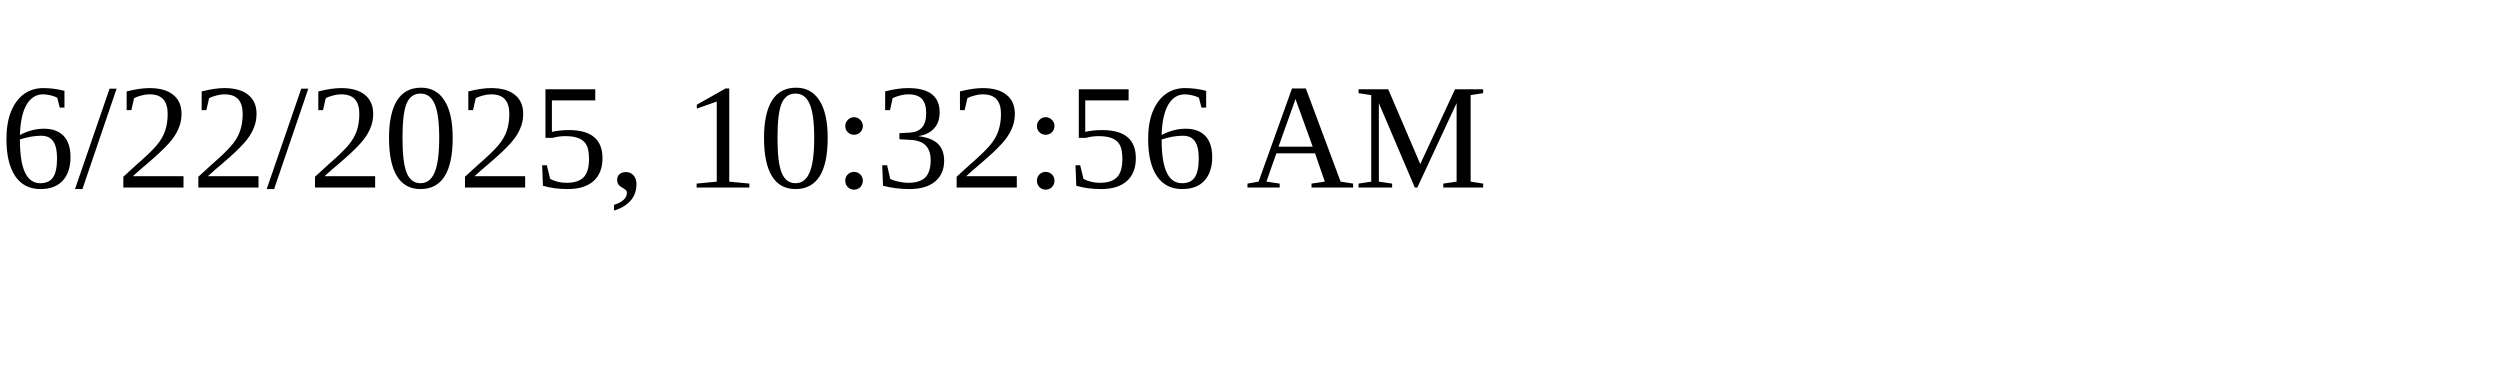
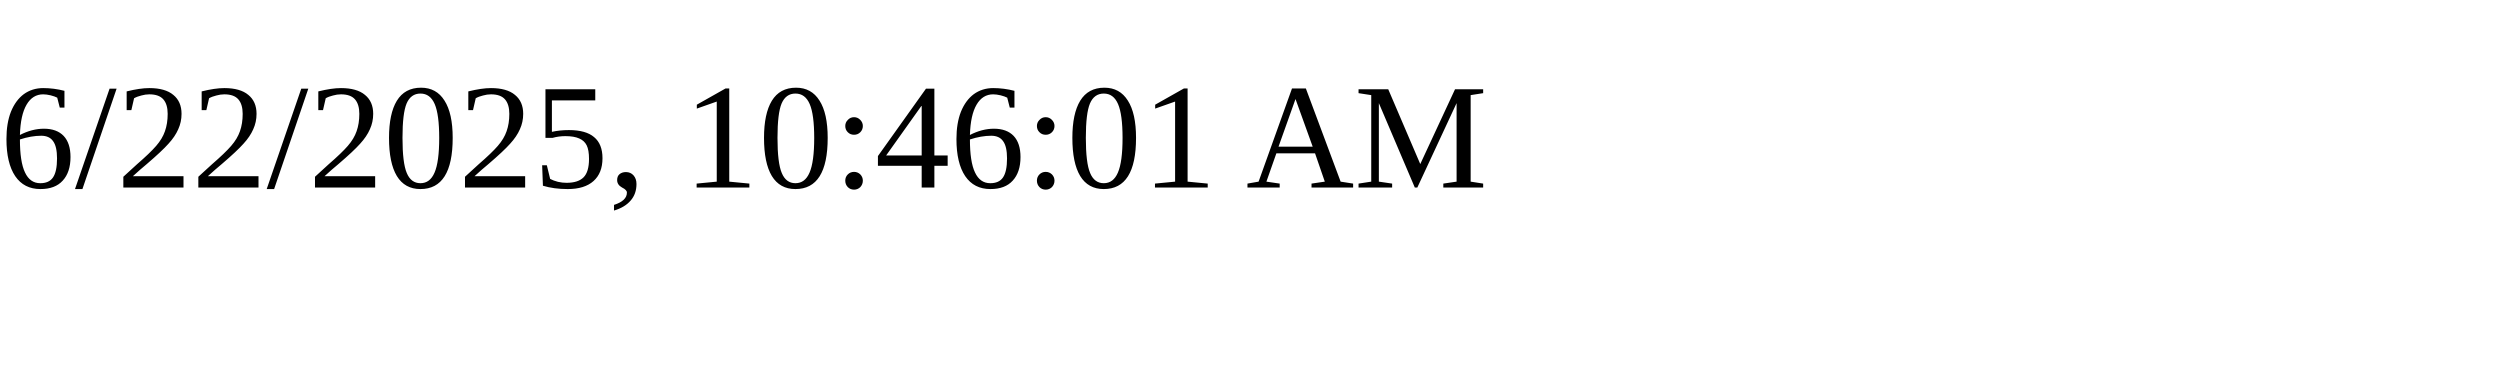
<svg xmlns="http://www.w3.org/2000/svg" height="30" width="200">
-   <text x="0" y="15">6/22/2025, 10:32:56 AM</text>
+   <text x="0" y="15">6/22/2025, 10:46:01 AM</text>
</svg>
